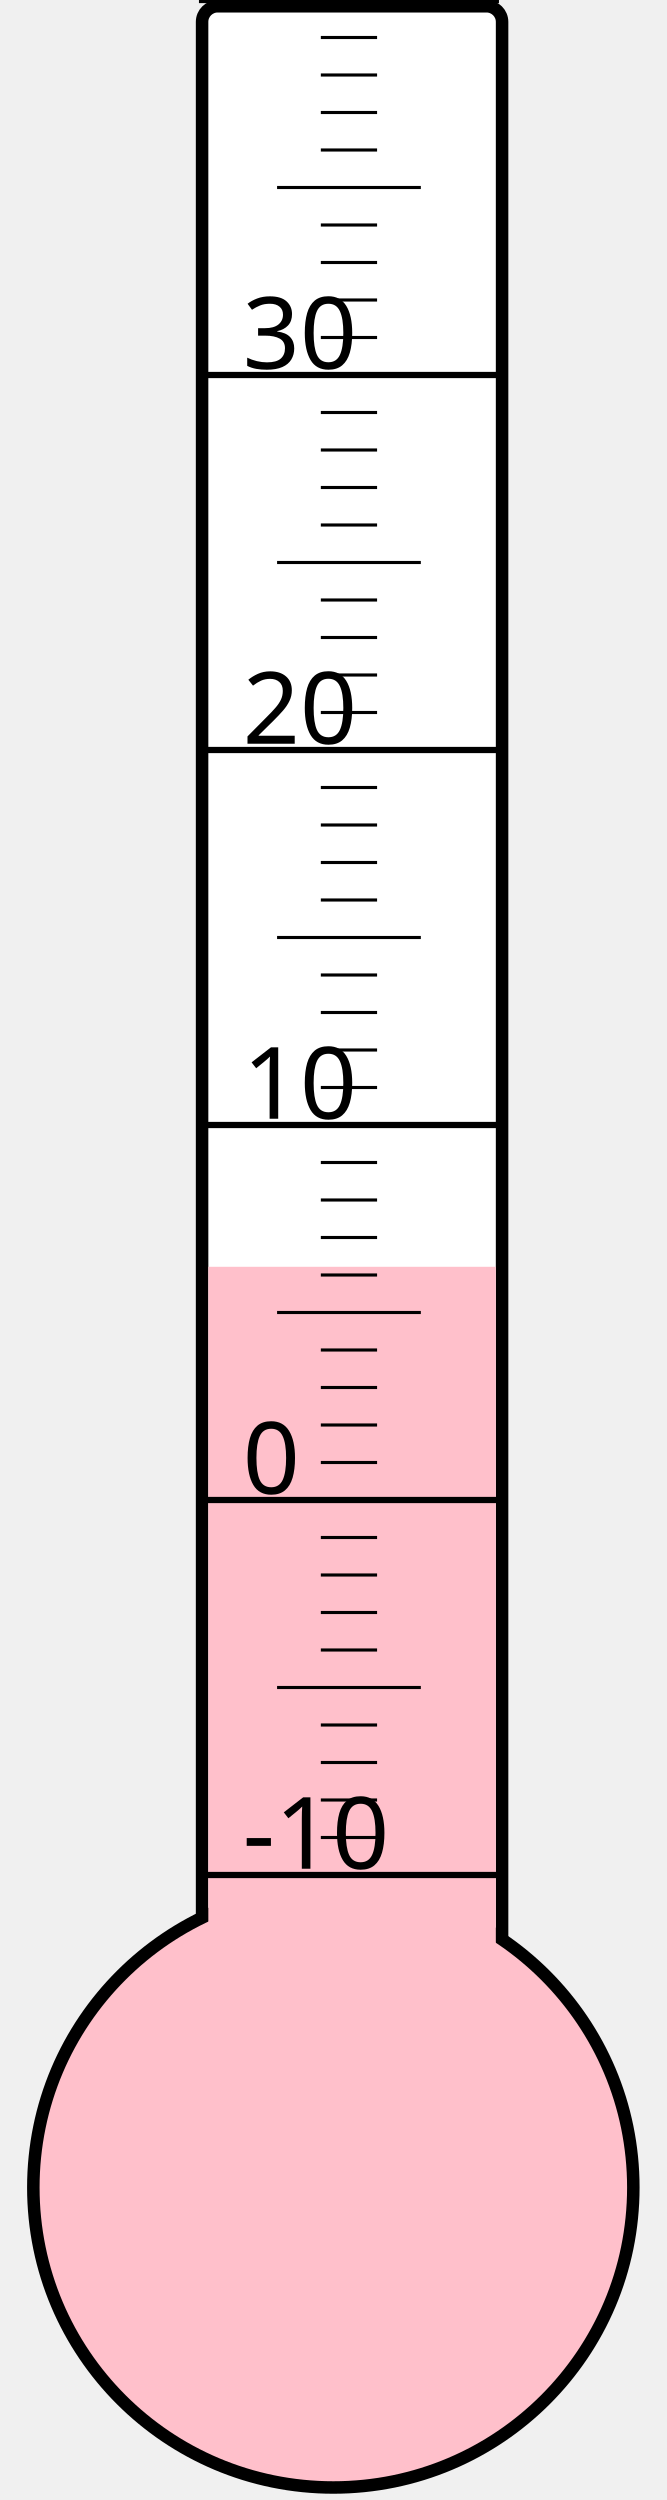
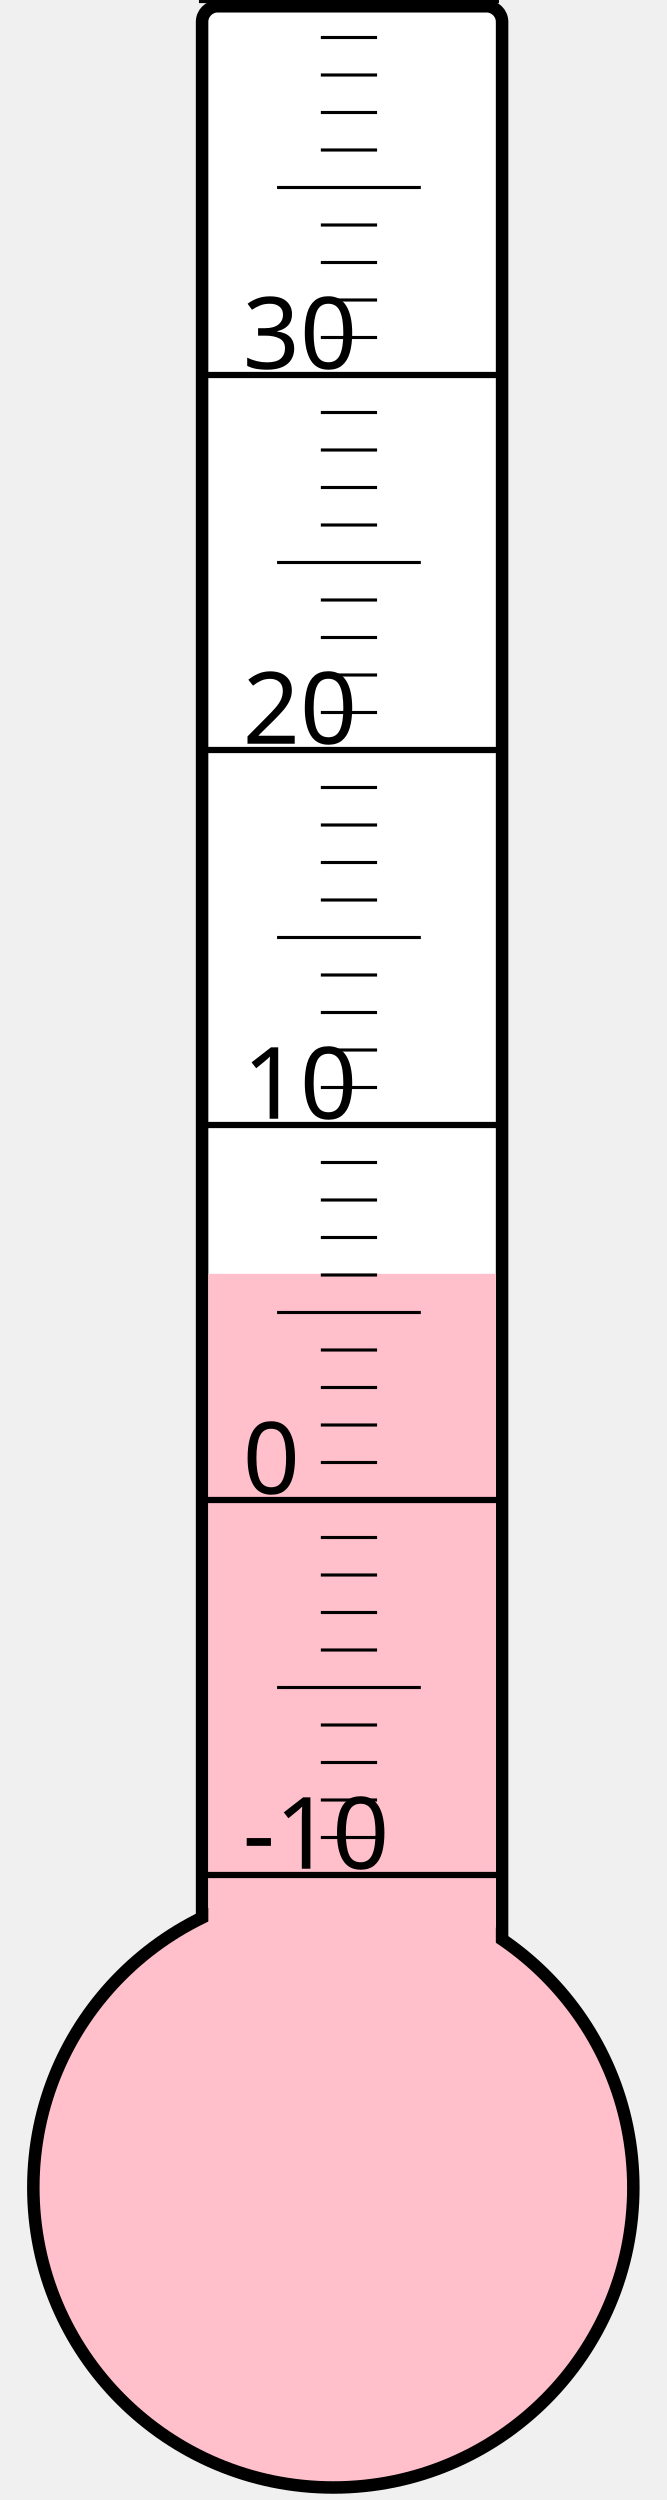
<svg xmlns="http://www.w3.org/2000/svg" width="40px" height="150px" viewBox="0 0 200 800">
  <rect width="200" height="800" x="0" y="0" style="fill: #ffffeb; fill-opacity: 0;" />
  <rect width="96" height="680" x="58" y="2" rx="5" ry="5" style="fill: white; fill-opacity: 1; stroke: black; stroke-width: 4;" />
  <circle cx="100" cy="700" r="96" style="fill: pink; stroke: black; stroke-width: 4;" />
-   <rect width="92" height="294.625" x="60" y="405.375" style="fill: pink; fill-opacity: 1; stroke-width: 0;" />
+   <rect width="92" height="292.375" x="60" y="407.625" style="fill: pink; fill-opacity: 1; stroke-width: 0;" />
  <text x="71" y="598" style="font-family: sans-serif; font-size: 24pt;">-10</text>
  <text x="71" y="478" style="font-family: sans-serif; font-size: 24pt;">0</text>
  <text x="71" y="358" style="font-family: sans-serif; font-size: 24pt;">10</text>
  <text x="71" y="238" style="font-family: sans-serif; font-size: 24pt;">20</text>
  <text x="71" y="118" style="font-family: sans-serif; font-size: 24pt;">30</text>
  <g style="stroke: black;">
    <line x1="57" y1="600" x2="153" y2="600" style="stroke-width: 2;" />
    <line x1="96" y1="588" x2="114" y2="588" style="stroke-width: 1;" />
    <line x1="96" y1="576" x2="114" y2="576" style="stroke-width: 1;" />
    <line x1="96" y1="564" x2="114" y2="564" style="stroke-width: 1;" />
    <line x1="96" y1="552" x2="114" y2="552" style="stroke-width: 1;" />
    <line x1="82" y1="540" x2="128" y2="540" style="stroke-width: 1;" />
    <line x1="96" y1="528" x2="114" y2="528" style="stroke-width: 1;" />
    <line x1="96" y1="516" x2="114" y2="516" style="stroke-width: 1;" />
    <line x1="96" y1="504" x2="114" y2="504" style="stroke-width: 1;" />
    <line x1="96" y1="492" x2="114" y2="492" style="stroke-width: 1;" />
    <line x1="57" y1="480" x2="153" y2="480" style="stroke-width: 2;" />
    <line x1="96" y1="468" x2="114" y2="468" style="stroke-width: 1;" />
    <line x1="96" y1="456" x2="114" y2="456" style="stroke-width: 1;" />
    <line x1="96" y1="444" x2="114" y2="444" style="stroke-width: 1;" />
    <line x1="96" y1="432" x2="114" y2="432" style="stroke-width: 1;" />
    <line x1="82" y1="420" x2="128" y2="420" style="stroke-width: 1;" />
    <line x1="96" y1="408" x2="114" y2="408" style="stroke-width: 1;" />
    <line x1="96" y1="396" x2="114" y2="396" style="stroke-width: 1;" />
    <line x1="96" y1="384" x2="114" y2="384" style="stroke-width: 1;" />
    <line x1="96" y1="372" x2="114" y2="372" style="stroke-width: 1;" />
    <line x1="57" y1="360" x2="153" y2="360" style="stroke-width: 2;" />
    <line x1="96" y1="348" x2="114" y2="348" style="stroke-width: 1;" />
    <line x1="96" y1="336" x2="114" y2="336" style="stroke-width: 1;" />
    <line x1="96" y1="324" x2="114" y2="324" style="stroke-width: 1;" />
    <line x1="96" y1="312" x2="114" y2="312" style="stroke-width: 1;" />
    <line x1="82" y1="300" x2="128" y2="300" style="stroke-width: 1;" />
    <line x1="96" y1="288" x2="114" y2="288" style="stroke-width: 1;" />
    <line x1="96" y1="276" x2="114" y2="276" style="stroke-width: 1;" />
    <line x1="96" y1="264" x2="114" y2="264" style="stroke-width: 1;" />
    <line x1="96" y1="252" x2="114" y2="252" style="stroke-width: 1;" />
    <line x1="57" y1="240" x2="153" y2="240" style="stroke-width: 2;" />
    <line x1="96" y1="228" x2="114" y2="228" style="stroke-width: 1;" />
    <line x1="96" y1="216" x2="114" y2="216" style="stroke-width: 1;" />
    <line x1="96" y1="204" x2="114" y2="204" style="stroke-width: 1;" />
    <line x1="96" y1="192" x2="114" y2="192" style="stroke-width: 1;" />
    <line x1="82" y1="180" x2="128" y2="180" style="stroke-width: 1;" />
    <line x1="96" y1="168" x2="114" y2="168" style="stroke-width: 1;" />
    <line x1="96" y1="156" x2="114" y2="156" style="stroke-width: 1;" />
    <line x1="96" y1="144" x2="114" y2="144" style="stroke-width: 1;" />
    <line x1="96" y1="132" x2="114" y2="132" style="stroke-width: 1;" />
    <line x1="57" y1="120" x2="153" y2="120" style="stroke-width: 2;" />
    <line x1="96" y1="108" x2="114" y2="108" style="stroke-width: 1;" />
    <line x1="96" y1="96" x2="114" y2="96" style="stroke-width: 1;" />
    <line x1="96" y1="84" x2="114" y2="84" style="stroke-width: 1;" />
    <line x1="96" y1="72" x2="114" y2="72" style="stroke-width: 1;" />
    <line x1="82" y1="60" x2="128" y2="60" style="stroke-width: 1;" />
    <line x1="96" y1="48" x2="114" y2="48" style="stroke-width: 1;" />
    <line x1="96" y1="36" x2="114" y2="36" style="stroke-width: 1;" />
    <line x1="96" y1="24" x2="114" y2="24" style="stroke-width: 1;" />
    <line x1="96" y1="12" x2="114" y2="12" style="stroke-width: 1;" />
    <line x1="57" y1="0" x2="153" y2="0" style="stroke-width: 2;" />
  </g>
</svg>
